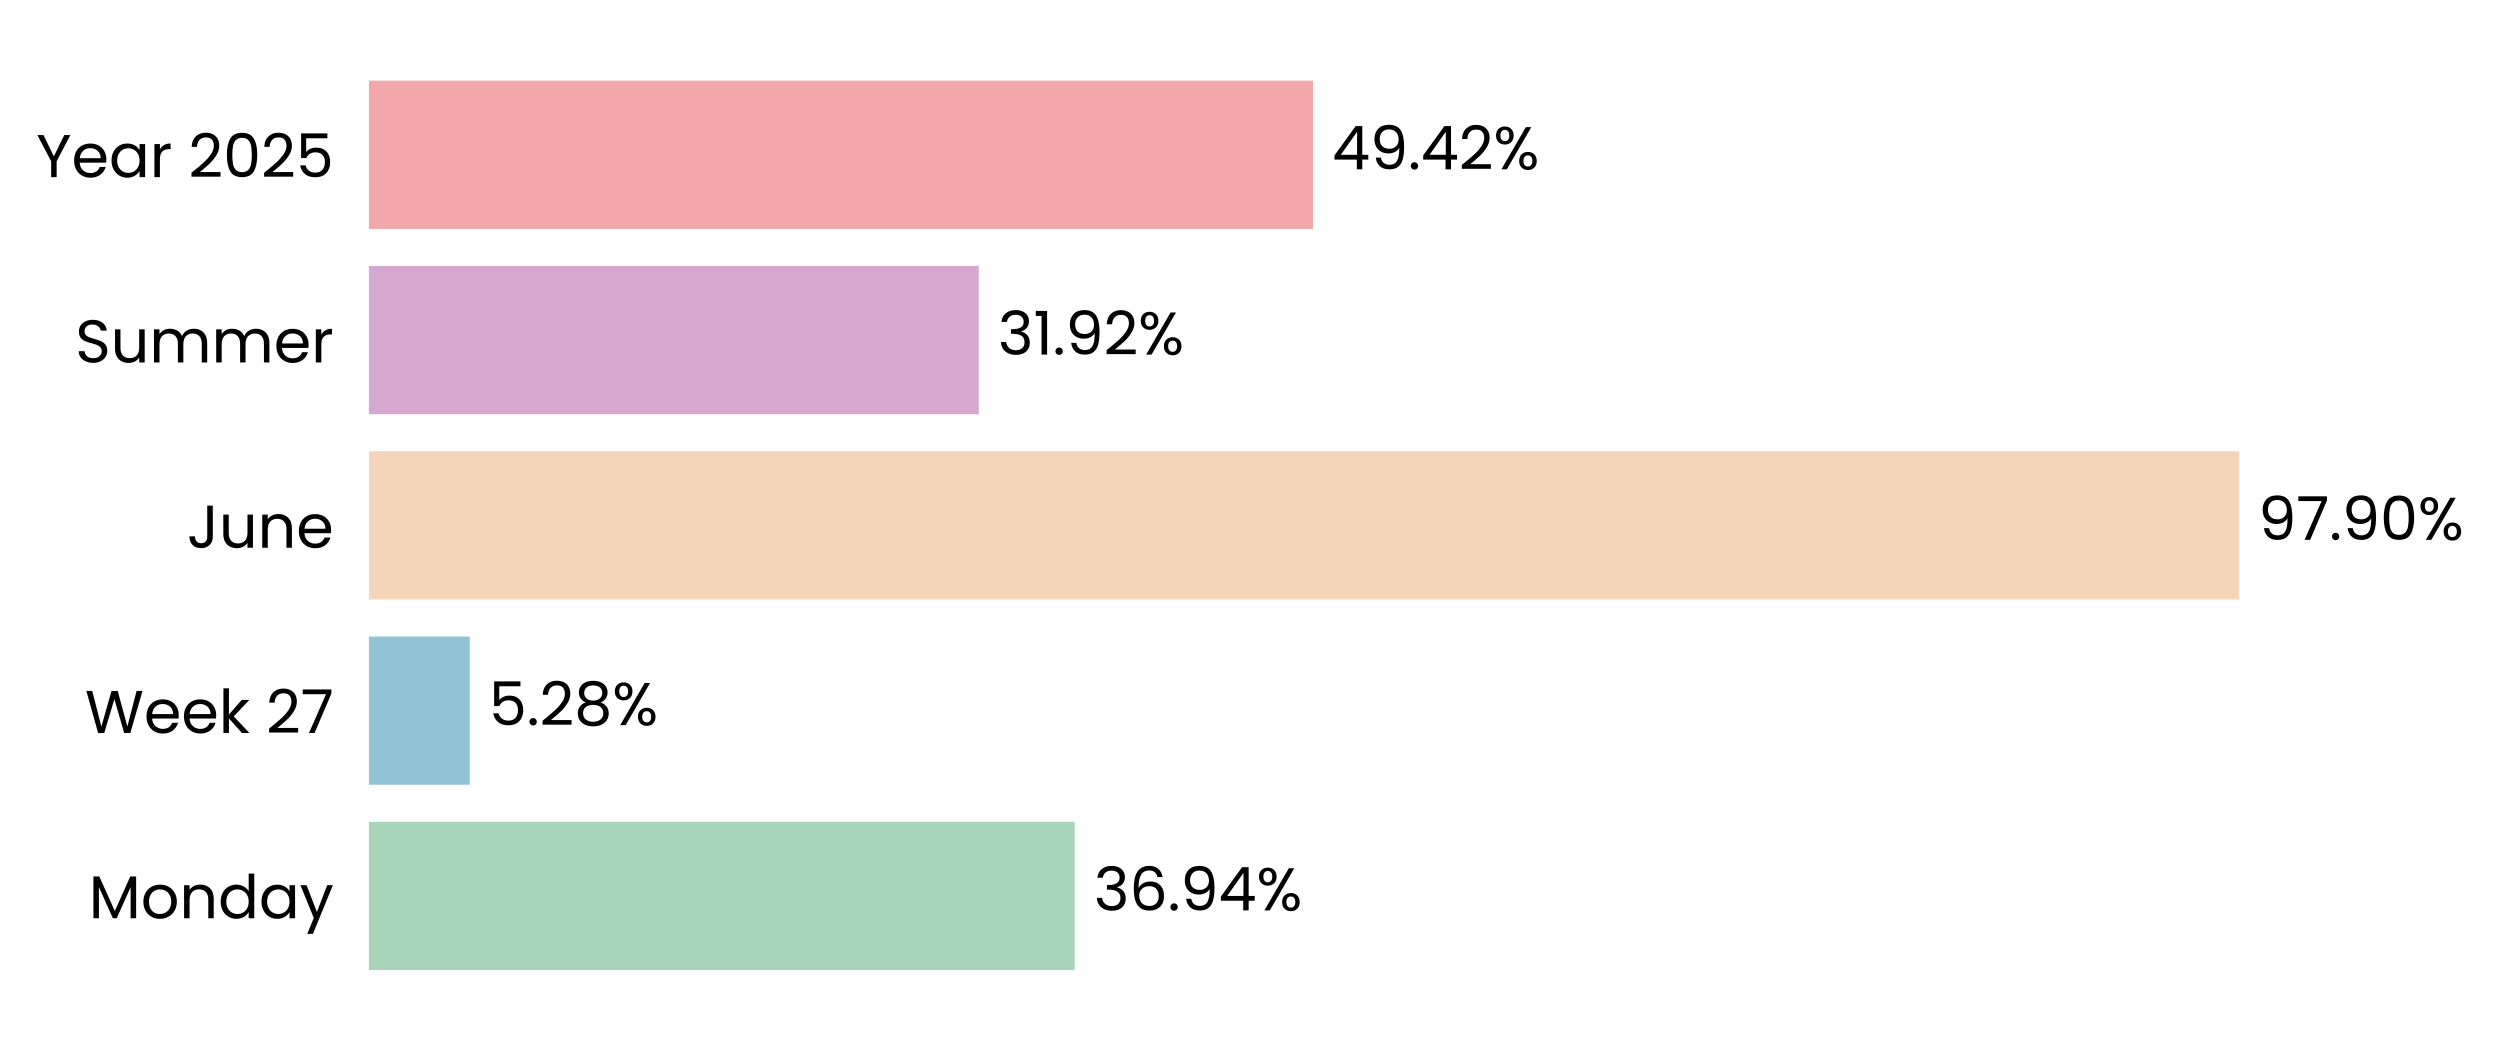
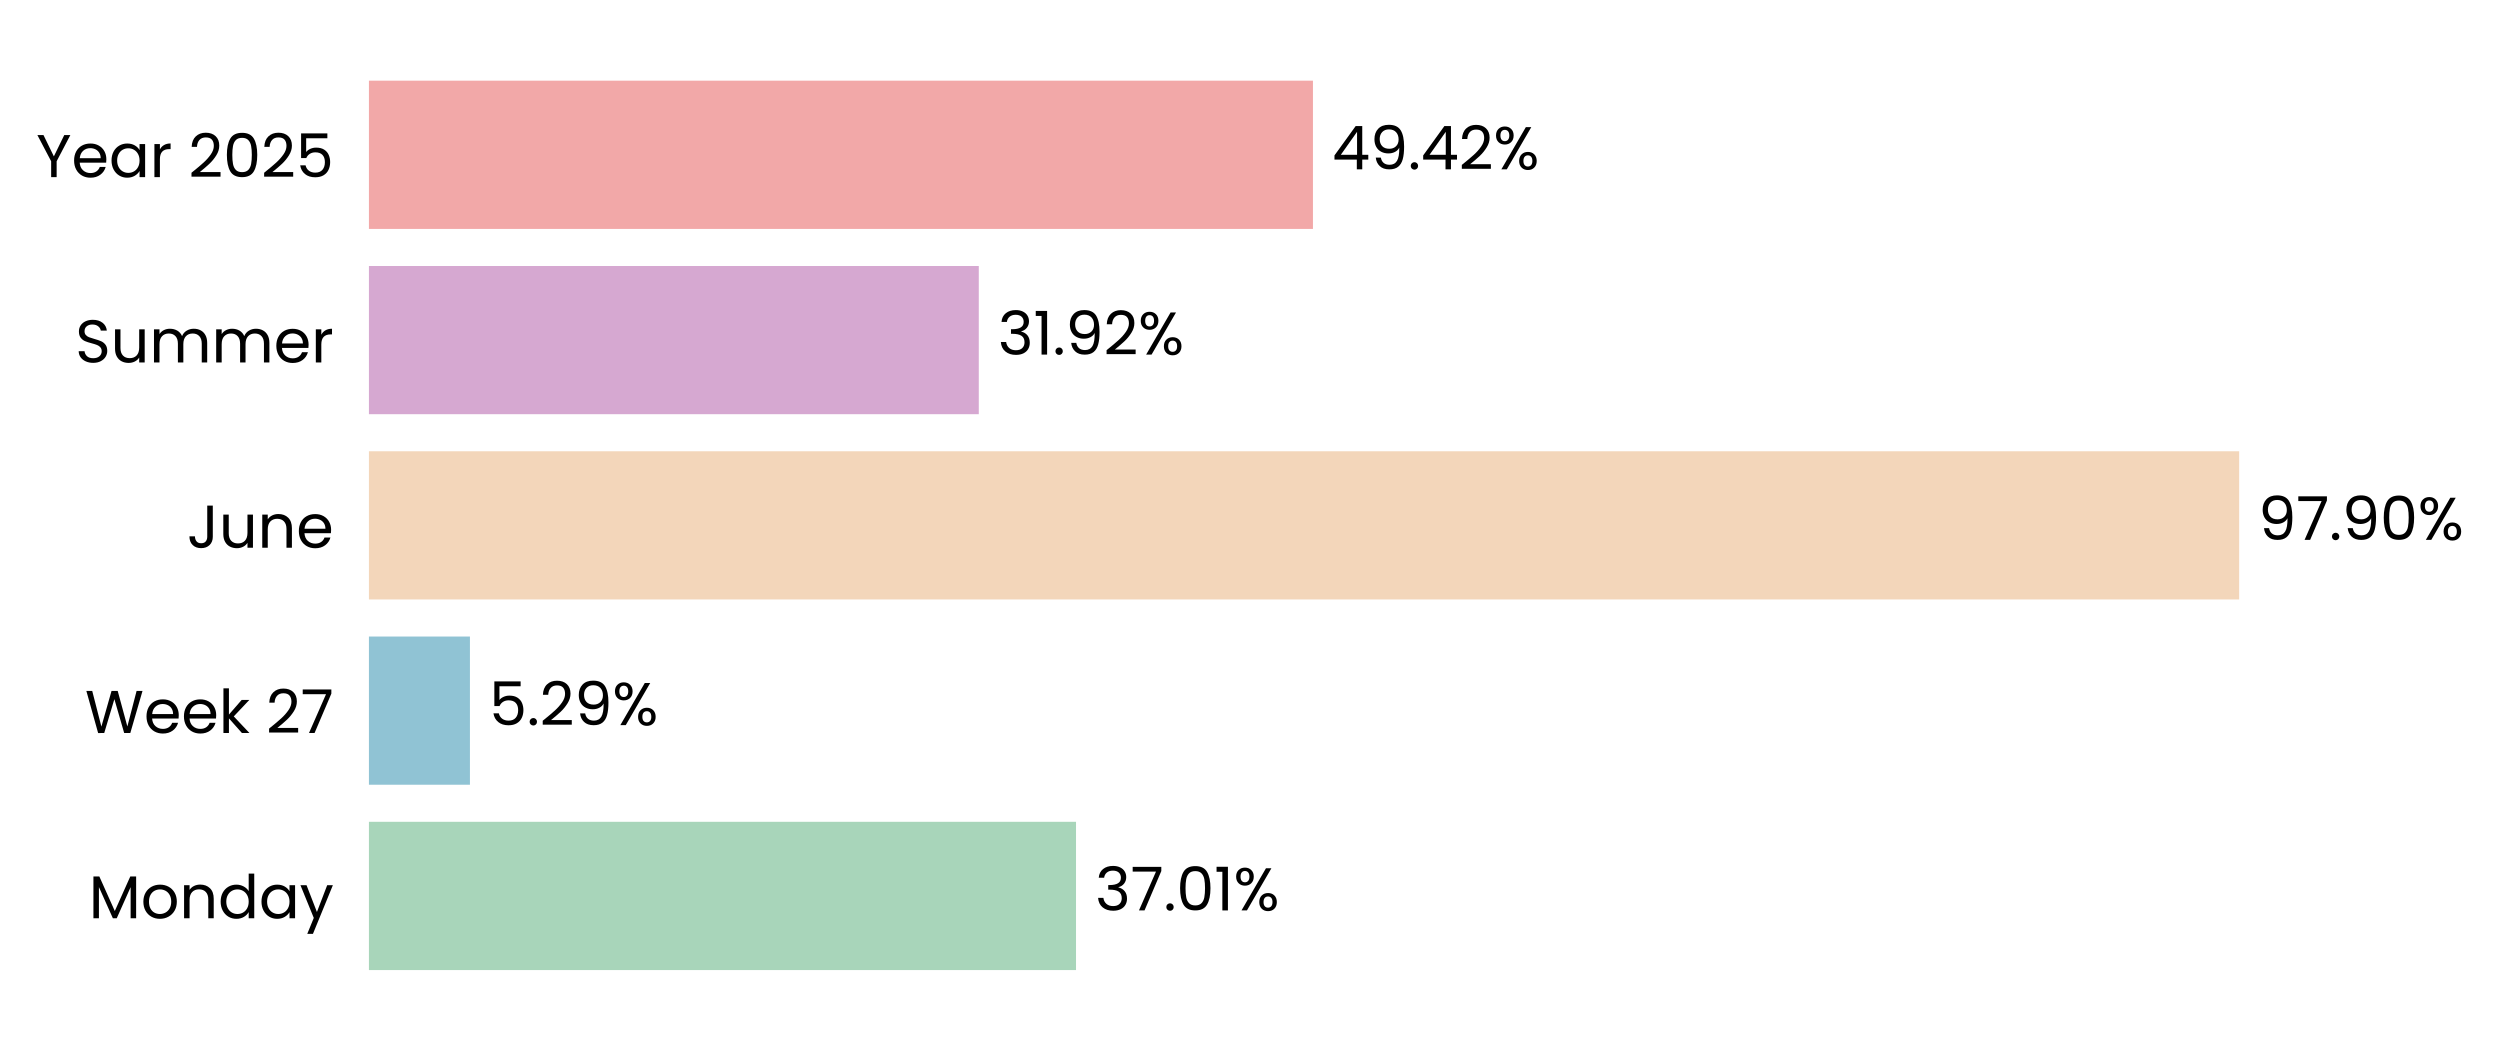
<svg xmlns="http://www.w3.org/2000/svg" xmlns:xlink="http://www.w3.org/1999/xlink" width="496.788pt" height="208.8pt" viewBox="0 0 496.788 208.8" version="1.1">
  <defs>
    <style type="text/css">*{stroke-linejoin: round; stroke-linecap: butt}</style>
  </defs>
  <g id="figure_1">
    <g id="patch_1">
      <path d="M 0 208.8  L 496.788 208.8  L 496.788 0  L 0 0  L 0 208.8  z " style="fill: none" />
    </g>
    <g id="axes_1">
      <g id="patch_2">
-         <path d="M 73.311 201.6  L 452.935 201.6  L 452.935 7.2  L 73.311 7.2  L 73.311 201.6  z " style="fill: none" />
+         <path d="M 73.311 201.6  L 452.926 201.6  L 452.926 7.2  L 73.311 7.2  L 73.311 201.6  z " style="fill: none" />
      </g>
      <g id="patch_3">
-         <path d="M 73.311 192.764  L 213.561 192.764  L 213.561 163.309  L 73.311 163.309  z " clip-path="url(#p53c3e525ae)" style="fill: #a8d5ba" />
+         <path d="M 73.311 192.764  L 213.821 192.764  L 213.821 163.309  L 73.311 163.309  z " clip-path="url(#p1eca0c2920)" style="fill: #a8d5ba" />
      </g>
      <g id="patch_4">
-         <path d="M 73.311 155.945  L 93.347 155.945  L 93.347 126.491  L 73.311 126.491  z " clip-path="url(#p53c3e525ae)" style="fill: #90c3d4" />
+         <path d="M 73.311 155.945  L 93.384 155.945  L 93.384 126.491  L 73.311 126.491  z " clip-path="url(#p1eca0c2920)" style="fill: #90c3d4" />
      </g>
      <g id="patch_5">
-         <path d="M 73.311 119.127  L 444.956 119.127  L 444.956 89.673  L 73.311 89.673  z " clip-path="url(#p53c3e525ae)" style="fill: #f3d6ba" />
+         <path d="M 73.311 119.127  L 444.956 119.127  L 444.956 89.673  L 73.311 89.673  z " clip-path="url(#p1eca0c2920)" style="fill: #f3d6ba" />
      </g>
      <g id="patch_6">
-         <path d="M 73.311 82.309  L 194.5 82.309  L 194.5 52.855  L 73.311 52.855  z " clip-path="url(#p53c3e525ae)" style="fill: #d6a8d1" />
+         <path d="M 73.311 82.309  L 194.5 82.309  L 194.5 52.855  L 73.311 52.855  z " clip-path="url(#p1eca0c2920)" style="fill: #d6a8d1" />
      </g>
      <g id="patch_7">
-         <path d="M 73.311 45.491  L 260.907 45.491  L 260.907 16.036  L 73.311 16.036  z " clip-path="url(#p53c3e525ae)" style="fill: #f2a8a8" />
+         <path d="M 73.311 45.491  L 260.904 45.491  L 260.904 16.036  L 73.311 16.036  z " clip-path="url(#p1eca0c2920)" style="fill: #f2a8a8" />
      </g>
      <g id="matplotlib.axis_1">
        <g id="ytick_1">
          <g id="text_1">
            <g transform="translate(17.64187 182.4764) scale(0.12 -0.12)">
              <defs>
                <path id="Poppins-Regular-4d" d="M 5018 4429  L 5018 0  L 4435 0  L 4435 3302  L 2963 0  L 2554 0  L 1075 3309  L 1075 0  L 493 0  L 493 4429  L 1120 4429  L 2758 768  L 4397 4429  L 5018 4429  z " transform="scale(0.015625)" />
                <path id="Poppins-Regular-6f" d="M 2022 -58  Q 1530 -58 1130 166  Q 730 390 502 803  Q 275 1216 275 1760  Q 275 2298 508 2710  Q 742 3123 1145 3344  Q 1549 3565 2048 3565  Q 2547 3565 2950 3344  Q 3354 3123 3587 2713  Q 3821 2304 3821 1760  Q 3821 1216 3581 803  Q 3341 390 2931 166  Q 2522 -58 2022 -58  z M 2022 454  Q 2336 454 2611 601  Q 2886 749 3056 1043  Q 3226 1338 3226 1760  Q 3226 2182 3059 2476  Q 2893 2771 2624 2915  Q 2355 3059 2042 3059  Q 1722 3059 1456 2915  Q 1190 2771 1030 2476  Q 870 2182 870 1760  Q 870 1331 1027 1036  Q 1184 742 1446 598  Q 1709 454 2022 454  z " transform="scale(0.015625)" />
                <path id="Poppins-Regular-6e" d="M 2202 3571  Q 2842 3571 3238 3184  Q 3635 2797 3635 2067  L 3635 0  L 3059 0  L 3059 1984  Q 3059 2509 2796 2787  Q 2534 3066 2080 3066  Q 1619 3066 1347 2778  Q 1075 2490 1075 1939  L 1075 0  L 493 0  L 493 3507  L 1075 3507  L 1075 3008  Q 1248 3277 1545 3424  Q 1843 3571 2202 3571  z " transform="scale(0.015625)" />
                <path id="Poppins-Regular-64" d="M 275 1766  Q 275 2304 492 2710  Q 710 3117 1091 3341  Q 1472 3565 1946 3565  Q 2355 3565 2707 3376  Q 3059 3187 3245 2880  L 3245 4736  L 3834 4736  L 3834 0  L 3245 0  L 3245 659  Q 3072 346 2733 144  Q 2394 -58 1939 -58  Q 1472 -58 1091 172  Q 710 403 492 819  Q 275 1235 275 1766  z M 3245 1760  Q 3245 2157 3085 2451  Q 2925 2746 2653 2902  Q 2381 3059 2054 3059  Q 1728 3059 1459 2905  Q 1190 2752 1030 2457  Q 870 2163 870 1766  Q 870 1363 1030 1065  Q 1190 768 1459 611  Q 1728 454 2054 454  Q 2381 454 2653 611  Q 2925 768 3085 1065  Q 3245 1363 3245 1760  z " transform="scale(0.015625)" />
                <path id="Poppins-Regular-61" d="M 275 1766  Q 275 2304 492 2710  Q 710 3117 1091 3341  Q 1472 3565 1939 3565  Q 2400 3565 2739 3366  Q 3078 3168 3245 2867  L 3245 3507  L 3834 3507  L 3834 0  L 3245 0  L 3245 653  Q 3072 346 2729 144  Q 2387 -58 1933 -58  Q 1466 -58 1088 172  Q 710 403 492 819  Q 275 1235 275 1766  z M 3245 1760  Q 3245 2157 3085 2451  Q 2925 2746 2653 2902  Q 2381 3059 2054 3059  Q 1728 3059 1459 2905  Q 1190 2752 1030 2457  Q 870 2163 870 1766  Q 870 1363 1030 1065  Q 1190 768 1459 611  Q 1728 454 2054 454  Q 2381 454 2653 611  Q 2925 768 3085 1065  Q 3245 1363 3245 1760  z " transform="scale(0.015625)" />
                <path id="Poppins-Regular-79" d="M 3514 3507  L 1402 -1651  L 800 -1651  L 1491 38  L 77 3507  L 723 3507  L 1824 666  L 2912 3507  L 3514 3507  z " transform="scale(0.015625)" />
              </defs>
              <use xlink:href="#Poppins-Regular-4d" />
              <use xlink:href="#Poppins-Regular-6f" transform="translate(86.09999 0)" />
              <use xlink:href="#Poppins-Regular-6e" transform="translate(150.1 0)" />
              <use xlink:href="#Poppins-Regular-64" transform="translate(214.1 0)" />
              <use xlink:href="#Poppins-Regular-61" transform="translate(281.7 0)" />
              <use xlink:href="#Poppins-Regular-79" transform="translate(349.2999 0)" />
            </g>
          </g>
        </g>
        <g id="ytick_2">
          <g id="text_2">
            <g transform="translate(16.88437 145.6582) scale(0.12 -0.12)">
              <defs>
                <path id="Poppins-Regular-57" d="M 6099 4461  L 4806 0  L 4154 0  L 3117 3590  L 2042 0  L 1395 -6  L 147 4461  L 768 4461  L 1741 678  L 2816 4461  L 3469 4461  L 4493 691  L 5472 4461  L 6099 4461  z " transform="scale(0.015625)" />
                <path id="Poppins-Regular-65" d="M 3693 1888  Q 3693 1722 3674 1536  L 870 1536  Q 902 1018 1225 726  Q 1549 435 2010 435  Q 2387 435 2640 611  Q 2893 787 2995 1082  L 3622 1082  Q 3482 576 3059 259  Q 2637 -58 2010 -58  Q 1510 -58 1116 166  Q 723 390 499 803  Q 275 1216 275 1760  Q 275 2304 492 2713  Q 710 3123 1104 3344  Q 1498 3565 2010 3565  Q 2509 3565 2893 3347  Q 3277 3130 3485 2749  Q 3693 2368 3693 1888  z M 3091 2010  Q 3091 2342 2944 2582  Q 2797 2822 2544 2947  Q 2291 3072 1984 3072  Q 1542 3072 1232 2790  Q 922 2509 877 2010  L 3091 2010  z " transform="scale(0.015625)" />
                <path id="Poppins-Regular-6b" d="M 2451 0  L 1075 1549  L 1075 0  L 493 0  L 493 4736  L 1075 4736  L 1075 1952  L 2426 3507  L 3238 3507  L 1587 1760  L 3245 0  L 2451 0  z " transform="scale(0.015625)" />
                <path id="Poppins-Regular-20" transform="scale(0.015625)" />
                <path id="Poppins-Regular-32" d="M 326 467  Q 1139 1120 1600 1539  Q 2061 1958 2377 2416  Q 2694 2874 2694 3315  Q 2694 3731 2492 3971  Q 2291 4211 1843 4211  Q 1408 4211 1168 3939  Q 928 3667 909 3213  L 346 3213  Q 371 3930 780 4320  Q 1190 4710 1837 4710  Q 2496 4710 2883 4345  Q 3270 3981 3270 3341  Q 3270 2810 2953 2307  Q 2637 1805 2233 1424  Q 1830 1043 1203 538  L 3405 538  L 3405 51  L 326 51  L 326 467  z " transform="scale(0.015625)" />
                <path id="Poppins-Regular-37" d="M 3245 4173  L 1466 0  L 877 0  L 2682 4115  L 211 4115  L 211 4614  L 3245 4614  L 3245 4173  z " transform="scale(0.015625)" />
              </defs>
              <use xlink:href="#Poppins-Regular-57" />
              <use xlink:href="#Poppins-Regular-65" transform="translate(97.59999 0)" />
              <use xlink:href="#Poppins-Regular-65" transform="translate(159.6 0)" />
              <use xlink:href="#Poppins-Regular-6b" transform="translate(221.6 0)" />
              <use xlink:href="#Poppins-Regular-20" transform="translate(273.0999 0)" />
              <use xlink:href="#Poppins-Regular-32" transform="translate(299.7999 0)" />
              <use xlink:href="#Poppins-Regular-37" transform="translate(357.2999 0)" />
            </g>
          </g>
        </g>
        <g id="ytick_3">
          <g id="text_3">
            <g transform="translate(37.15125 108.84) scale(0.12 -0.12)">
              <defs>
                <path id="Poppins-Regular-4a" d="M 2739 4461  L 2739 1165  Q 2739 614 2400 284  Q 2061 -45 1504 -45  Q 941 -45 601 291  Q 262 627 262 1210  L 845 1210  Q 851 883 1014 678  Q 1178 474 1504 474  Q 1830 474 1990 669  Q 2150 864 2150 1165  L 2150 4461  L 2739 4461  z " transform="scale(0.015625)" />
                <path id="Poppins-Regular-75" d="M 3603 3507  L 3603 0  L 3021 0  L 3021 518  Q 2854 250 2556 99  Q 2259 -51 1901 -51  Q 1491 -51 1164 118  Q 838 288 649 627  Q 461 966 461 1453  L 461 3507  L 1037 3507  L 1037 1530  Q 1037 1011 1299 732  Q 1562 454 2016 454  Q 2483 454 2752 742  Q 3021 1030 3021 1581  L 3021 3507  L 3603 3507  z " transform="scale(0.015625)" />
              </defs>
              <use xlink:href="#Poppins-Regular-4a" />
              <use xlink:href="#Poppins-Regular-75" transform="translate(52.99999 0)" />
              <use xlink:href="#Poppins-Regular-6e" transform="translate(117 0)" />
              <use xlink:href="#Poppins-Regular-65" transform="translate(181 0)" />
            </g>
          </g>
        </g>
        <g id="ytick_4">
          <g id="text_4">
            <g transform="translate(14.95125 72.02182) scale(0.12 -0.12)">
              <defs>
                <path id="Poppins-Regular-53" d="M 1907 -45  Q 1466 -45 1117 112  Q 768 269 569 547  Q 371 826 365 1190  L 986 1190  Q 1018 877 1245 662  Q 1472 448 1907 448  Q 2323 448 2563 656  Q 2803 864 2803 1190  Q 2803 1446 2662 1606  Q 2522 1766 2310 1849  Q 2099 1933 1741 2029  Q 1299 2144 1033 2259  Q 768 2374 579 2620  Q 390 2867 390 3283  Q 390 3648 576 3929  Q 762 4211 1098 4364  Q 1434 4518 1869 4518  Q 2496 4518 2896 4204  Q 3296 3891 3347 3373  L 2707 3373  Q 2675 3629 2438 3824  Q 2202 4019 1811 4019  Q 1446 4019 1216 3830  Q 986 3642 986 3302  Q 986 3059 1123 2905  Q 1261 2752 1462 2672  Q 1664 2592 2029 2490  Q 2470 2368 2739 2249  Q 3008 2131 3200 1884  Q 3392 1638 3392 1216  Q 3392 890 3219 602  Q 3046 314 2707 134  Q 2368 -45 1907 -45  z " transform="scale(0.015625)" />
                <path id="Poppins-Regular-6d" d="M 4710 3571  Q 5120 3571 5440 3401  Q 5760 3232 5945 2893  Q 6131 2554 6131 2067  L 6131 0  L 5555 0  L 5555 1984  Q 5555 2509 5296 2787  Q 5037 3066 4595 3066  Q 4141 3066 3872 2774  Q 3603 2483 3603 1933  L 3603 0  L 3027 0  L 3027 1984  Q 3027 2509 2768 2787  Q 2509 3066 2067 3066  Q 1613 3066 1344 2774  Q 1075 2483 1075 1933  L 1075 0  L 493 0  L 493 3507  L 1075 3507  L 1075 3002  Q 1248 3277 1539 3424  Q 1830 3571 2182 3571  Q 2624 3571 2963 3372  Q 3302 3174 3469 2790  Q 3616 3162 3955 3366  Q 4294 3571 4710 3571  z " transform="scale(0.015625)" />
                <path id="Poppins-Regular-72" d="M 1075 2938  Q 1229 3238 1513 3404  Q 1798 3571 2208 3571  L 2208 2970  L 2054 2970  Q 1075 2970 1075 1907  L 1075 0  L 493 0  L 493 3507  L 1075 3507  L 1075 2938  z " transform="scale(0.015625)" />
              </defs>
              <use xlink:href="#Poppins-Regular-53" />
              <use xlink:href="#Poppins-Regular-75" transform="translate(58.7 0)" />
              <use xlink:href="#Poppins-Regular-6d" transform="translate(122.7 0)" />
              <use xlink:href="#Poppins-Regular-6d" transform="translate(225.7 0)" />
              <use xlink:href="#Poppins-Regular-65" transform="translate(328.7 0)" />
              <use xlink:href="#Poppins-Regular-72" transform="translate(390.6999 0)" />
            </g>
          </g>
        </g>
        <g id="ytick_5">
          <g id="text_5">
            <g transform="translate(7.2 35.20364) scale(0.12 -0.12)">
              <defs>
                <path id="Poppins-Regular-59" d="M 3616 4461  L 2163 1683  L 2163 0  L 1581 0  L 1581 1683  L 122 4461  L 768 4461  L 1869 2202  L 2970 4461  L 3616 4461  z " transform="scale(0.015625)" />
                <path id="Poppins-Regular-30" d="M 397 2362  Q 397 3462 755 4080  Q 1114 4698 2010 4698  Q 2899 4698 3257 4080  Q 3616 3462 3616 2362  Q 3616 1242 3257 621  Q 2899 0 2010 0  Q 1114 0 755 621  Q 397 1242 397 2362  z M 3040 2362  Q 3040 2918 2966 3305  Q 2893 3693 2665 3929  Q 2438 4166 2010 4166  Q 1574 4166 1347 3929  Q 1120 3693 1046 3305  Q 973 2918 973 2362  Q 973 1786 1046 1395  Q 1120 1005 1347 768  Q 1574 531 2010 531  Q 2438 531 2665 768  Q 2893 1005 2966 1395  Q 3040 1786 3040 2362  z " transform="scale(0.015625)" />
                <path id="Poppins-Regular-35" d="M 3347 4122  L 1101 4122  L 1101 2662  Q 1248 2867 1536 2998  Q 1824 3130 2157 3130  Q 2688 3130 3021 2909  Q 3354 2688 3498 2339  Q 3642 1990 3642 1600  Q 3642 1139 3469 774  Q 3296 410 2941 198  Q 2586 -13 2061 -13  Q 1389 -13 973 332  Q 557 678 467 1254  L 1037 1254  Q 1120 890 1389 685  Q 1658 480 2067 480  Q 2573 480 2829 784  Q 3085 1088 3085 1587  Q 3085 2086 2829 2358  Q 2573 2630 2074 2630  Q 1734 2630 1481 2467  Q 1229 2304 1114 2022  L 563 2022  L 563 4634  L 3347 4634  L 3347 4122  z " transform="scale(0.015625)" />
              </defs>
              <use xlink:href="#Poppins-Regular-59" />
              <use xlink:href="#Poppins-Regular-65" transform="translate(58.39999 0)" />
              <use xlink:href="#Poppins-Regular-61" transform="translate(120.4 0)" />
              <use xlink:href="#Poppins-Regular-72" transform="translate(188 0)" />
              <use xlink:href="#Poppins-Regular-20" transform="translate(225.3 0)" />
              <use xlink:href="#Poppins-Regular-32" transform="translate(252 0)" />
              <use xlink:href="#Poppins-Regular-30" transform="translate(309.4999 0)" />
              <use xlink:href="#Poppins-Regular-32" transform="translate(372.2999 0)" />
              <use xlink:href="#Poppins-Regular-35" transform="translate(429.7999 0)" />
            </g>
          </g>
        </g>
      </g>
      <g id="text_6">
-         <g transform="translate(217.3574 180.9164) scale(0.12 -0.12)">
+         <g transform="translate(217.6176 180.9164) scale(0.12 -0.12)">
          <defs>
            <path id="Poppins-Regular-33" d="M 384 3462  Q 429 4051 838 4384  Q 1248 4717 1901 4717  Q 2336 4717 2653 4560  Q 2970 4403 3133 4134  Q 3296 3866 3296 3526  Q 3296 3130 3069 2842  Q 2842 2554 2477 2470  L 2477 2438  Q 2893 2336 3136 2035  Q 3379 1734 3379 1248  Q 3379 883 3212 592  Q 3046 301 2713 134  Q 2381 -32 1914 -32  Q 1235 -32 800 323  Q 365 678 314 1331  L 877 1331  Q 922 947 1190 704  Q 1459 461 1907 461  Q 2355 461 2588 694  Q 2822 928 2822 1299  Q 2822 1779 2502 1990  Q 2182 2202 1536 2202  L 1389 2202  L 1389 2688  L 1542 2688  Q 2131 2694 2432 2883  Q 2733 3072 2733 3469  Q 2733 3808 2512 4013  Q 2291 4218 1882 4218  Q 1485 4218 1241 4013  Q 998 3808 954 3462  L 384 3462  z " transform="scale(0.015625)" />
-             <path id="Poppins-Regular-36" d="M 2976 3526  Q 2835 4237 2099 4237  Q 1530 4237 1248 3798  Q 966 3360 973 2355  Q 1120 2688 1462 2877  Q 1805 3066 2227 3066  Q 2886 3066 3280 2656  Q 3674 2246 3674 1523  Q 3674 1088 3504 742  Q 3334 397 2992 192  Q 2650 -13 2163 -13  Q 1504 -13 1133 281  Q 762 576 614 1094  Q 467 1613 467 2374  Q 467 4723 2106 4723  Q 2733 4723 3091 4384  Q 3450 4045 3514 3526  L 2976 3526  z M 2106 2573  Q 1830 2573 1587 2461  Q 1344 2349 1193 2121  Q 1043 1894 1043 1568  Q 1043 1082 1324 778  Q 1606 474 2131 474  Q 2579 474 2844 752  Q 3110 1030 3110 1504  Q 3110 2003 2854 2288  Q 2598 2573 2106 2573  z " transform="scale(0.015625)" />
            <path id="Poppins-Regular-2e" d="M 678 -38  Q 512 -38 397 77  Q 282 192 282 358  Q 282 525 397 640  Q 512 755 678 755  Q 838 755 950 640  Q 1062 525 1062 358  Q 1062 192 950 77  Q 838 -38 678 -38  z " transform="scale(0.015625)" />
-             <path id="Poppins-Regular-39" d="M 1146 1242  Q 1210 877 1443 678  Q 1677 480 2074 480  Q 2605 480 2857 896  Q 3110 1312 3098 2298  Q 2963 2010 2649 1846  Q 2336 1683 1952 1683  Q 1523 1683 1187 1859  Q 851 2035 659 2374  Q 467 2714 467 3194  Q 467 3878 864 4297  Q 1261 4717 1990 4717  Q 2886 4717 3248 4134  Q 3610 3552 3610 2400  Q 3610 1594 3466 1069  Q 3322 544 2979 269  Q 2637 -6 2042 -6  Q 1389 -6 1024 346  Q 659 698 608 1242  L 1146 1242  z M 2048 2176  Q 2477 2176 2752 2441  Q 3027 2707 3027 3162  Q 3027 3642 2758 3936  Q 2490 4230 2003 4230  Q 1555 4230 1289 3948  Q 1024 3667 1024 3206  Q 1024 2739 1286 2457  Q 1549 2176 2048 2176  z " transform="scale(0.015625)" />
-             <path id="Poppins-Regular-34" d="M 256 1030  L 256 1472  L 2502 4582  L 3200 4582  L 3200 1536  L 3840 1536  L 3840 1030  L 3200 1030  L 3200 0  L 2624 0  L 2624 1030  L 256 1030  z M 2650 3974  L 928 1536  L 2650 1536  L 2650 3974  z " transform="scale(0.015625)" />
+             <path id="Poppins-Regular-31" d="M 243 4096  L 243 4627  L 1446 4627  L 1446 0  L 858 0  L 858 4096  L 243 4096  z " transform="scale(0.015625)" />
            <path id="Poppins-Regular-25" d="M 269 3584  Q 269 4019 531 4278  Q 794 4538 1203 4538  Q 1613 4538 1875 4278  Q 2138 4019 2138 3584  Q 2138 3142 1875 2883  Q 1613 2624 1203 2624  Q 794 2624 531 2883  Q 269 3142 269 3584  z M 4006 4467  L 1414 0  L 838 0  L 3430 4467  L 4006 4467  z M 1203 4179  Q 986 4179 861 4028  Q 736 3878 736 3584  Q 736 3290 861 3136  Q 986 2982 1203 2982  Q 1421 2982 1549 3139  Q 1677 3296 1677 3584  Q 1677 3878 1549 4028  Q 1421 4179 1203 4179  z M 2720 883  Q 2720 1325 2982 1584  Q 3245 1843 3654 1843  Q 4064 1843 4323 1584  Q 4582 1325 4582 883  Q 4582 448 4323 185  Q 4064 -77 3654 -77  Q 3245 -77 2982 182  Q 2720 442 2720 883  z M 3648 1478  Q 3430 1478 3302 1328  Q 3174 1178 3174 883  Q 3174 595 3302 444  Q 3430 294 3648 294  Q 3866 294 3994 444  Q 4122 595 4122 883  Q 4122 1178 3994 1328  Q 3866 1478 3648 1478  z " transform="scale(0.015625)" />
          </defs>
          <use xlink:href="#Poppins-Regular-33" />
-           <use xlink:href="#Poppins-Regular-36" transform="translate(58.89999 0)" />
-           <use xlink:href="#Poppins-Regular-2e" transform="translate(122.4 0)" />
-           <use xlink:href="#Poppins-Regular-39" transform="translate(143.4 0)" />
-           <use xlink:href="#Poppins-Regular-34" transform="translate(206.3999 0)" />
-           <use xlink:href="#Poppins-Regular-25" transform="translate(269.2999 0)" />
+           <use xlink:href="#Poppins-Regular-37" transform="translate(58.89999 0)" />
+           <use xlink:href="#Poppins-Regular-2e" transform="translate(113.5 0)" />
+           <use xlink:href="#Poppins-Regular-30" transform="translate(134.5 0)" />
+           <use xlink:href="#Poppins-Regular-31" transform="translate(197.3 0)" />
+           <use xlink:href="#Poppins-Regular-25" transform="translate(229.2999 0)" />
        </g>
      </g>
      <g id="text_7">
-         <g transform="translate(97.14319 144.0982) scale(0.12 -0.12)">
+         <g transform="translate(97.18028 144.0982) scale(0.12 -0.12)">
          <defs>
-             <path id="Poppins-Regular-38" d="M 1242 2406  Q 883 2547 691 2816  Q 499 3085 499 3469  Q 499 3814 672 4092  Q 845 4371 1187 4534  Q 1530 4698 2016 4698  Q 2502 4698 2844 4534  Q 3187 4371 3363 4092  Q 3539 3814 3539 3469  Q 3539 3098 3340 2819  Q 3142 2541 2797 2406  Q 3194 2285 3427 1981  Q 3661 1677 3661 1248  Q 3661 832 3456 521  Q 3251 211 2876 41  Q 2502 -128 2016 -128  Q 1530 -128 1162 41  Q 794 211 589 521  Q 384 832 384 1248  Q 384 1677 614 1984  Q 845 2291 1242 2406  z M 2976 3398  Q 2976 3789 2720 4000  Q 2464 4211 2016 4211  Q 1574 4211 1318 4000  Q 1062 3789 1062 3392  Q 1062 3034 1328 2816  Q 1594 2598 2016 2598  Q 2445 2598 2710 2819  Q 2976 3040 2976 3398  z M 2016 2150  Q 1542 2150 1241 1929  Q 941 1709 941 1267  Q 941 858 1232 608  Q 1523 358 2016 358  Q 2509 358 2797 608  Q 3085 858 3085 1267  Q 3085 1696 2790 1923  Q 2496 2150 2016 2150  z " transform="scale(0.015625)" />
+             <path id="Poppins-Regular-39" d="M 1146 1242  Q 1210 877 1443 678  Q 1677 480 2074 480  Q 2605 480 2857 896  Q 3110 1312 3098 2298  Q 2963 2010 2649 1846  Q 2336 1683 1952 1683  Q 1523 1683 1187 1859  Q 851 2035 659 2374  Q 467 2714 467 3194  Q 467 3878 864 4297  Q 1261 4717 1990 4717  Q 2886 4717 3248 4134  Q 3610 3552 3610 2400  Q 3610 1594 3466 1069  Q 3322 544 2979 269  Q 2637 -6 2042 -6  Q 1389 -6 1024 346  Q 659 698 608 1242  L 1146 1242  z M 2048 2176  Q 2477 2176 2752 2441  Q 3027 2707 3027 3162  Q 3027 3642 2758 3936  Q 2490 4230 2003 4230  Q 1555 4230 1289 3948  Q 1024 3667 1024 3206  Q 1024 2739 1286 2457  Q 1549 2176 2048 2176  z " transform="scale(0.015625)" />
          </defs>
          <use xlink:href="#Poppins-Regular-35" />
          <use xlink:href="#Poppins-Regular-2e" transform="translate(62.79999 0)" />
          <use xlink:href="#Poppins-Regular-32" transform="translate(83.79997 0)" />
-           <use xlink:href="#Poppins-Regular-38" transform="translate(141.3 0)" />
-           <use xlink:href="#Poppins-Regular-25" transform="translate(204.3999 0)" />
+           <use xlink:href="#Poppins-Regular-39" transform="translate(141.3 0)" />
+           <use xlink:href="#Poppins-Regular-25" transform="translate(204.2999 0)" />
        </g>
      </g>
      <g id="text_8">
-         <g transform="translate(448.7522 107.28) scale(0.12 -0.12)">
+         <g transform="translate(448.752 107.28) scale(0.12 -0.12)">
          <use xlink:href="#Poppins-Regular-39" />
          <use xlink:href="#Poppins-Regular-37" transform="translate(62.99999 0)" />
          <use xlink:href="#Poppins-Regular-2e" transform="translate(117.6 0)" />
          <use xlink:href="#Poppins-Regular-39" transform="translate(138.6 0)" />
          <use xlink:href="#Poppins-Regular-30" transform="translate(201.5999 0)" />
          <use xlink:href="#Poppins-Regular-25" transform="translate(264.3999 0)" />
        </g>
      </g>
      <g id="text_9">
-         <g transform="translate(198.296 70.46182) scale(0.12 -0.12)">
-           <defs>
-             <path id="Poppins-Regular-31" d="M 243 4096  L 243 4627  L 1446 4627  L 1446 0  L 858 0  L 858 4096  L 243 4096  z " transform="scale(0.015625)" />
-           </defs>
+         <g transform="translate(198.2959 70.46182) scale(0.12 -0.12)">
          <use xlink:href="#Poppins-Regular-33" />
          <use xlink:href="#Poppins-Regular-31" transform="translate(58.89999 0)" />
          <use xlink:href="#Poppins-Regular-2e" transform="translate(90.89998 0)" />
          <use xlink:href="#Poppins-Regular-39" transform="translate(111.9 0)" />
          <use xlink:href="#Poppins-Regular-32" transform="translate(174.8999 0)" />
          <use xlink:href="#Poppins-Regular-25" transform="translate(232.3999 0)" />
        </g>
      </g>
      <g id="text_10">
-         <g transform="translate(264.7035 33.64364) scale(0.12 -0.12)">
+         <g transform="translate(264.6997 33.64364) scale(0.12 -0.12)">
+           <defs>
+             <path id="Poppins-Regular-34" d="M 256 1030  L 256 1472  L 2502 4582  L 3200 4582  L 3200 1536  L 3840 1536  L 3840 1030  L 3200 1030  L 3200 0  L 2624 0  L 2624 1030  L 256 1030  z M 2650 3974  L 928 1536  L 2650 1536  L 2650 3974  z " transform="scale(0.015625)" />
+           </defs>
          <use xlink:href="#Poppins-Regular-34" />
          <use xlink:href="#Poppins-Regular-39" transform="translate(62.89999 0)" />
          <use xlink:href="#Poppins-Regular-2e" transform="translate(125.9 0)" />
          <use xlink:href="#Poppins-Regular-34" transform="translate(146.9 0)" />
          <use xlink:href="#Poppins-Regular-32" transform="translate(209.8 0)" />
          <use xlink:href="#Poppins-Regular-25" transform="translate(267.2999 0)" />
        </g>
      </g>
    </g>
  </g>
  <defs>
-     <clipPath id="p53c3e525ae">
-       <rect x="73.311" y="7.2" width="379.624" height="194.4" />
+     <clipPath id="p1eca0c2920">
+       <rect x="73.311" y="7.2" width="379.615" height="194.4" />
    </clipPath>
  </defs>
</svg>
